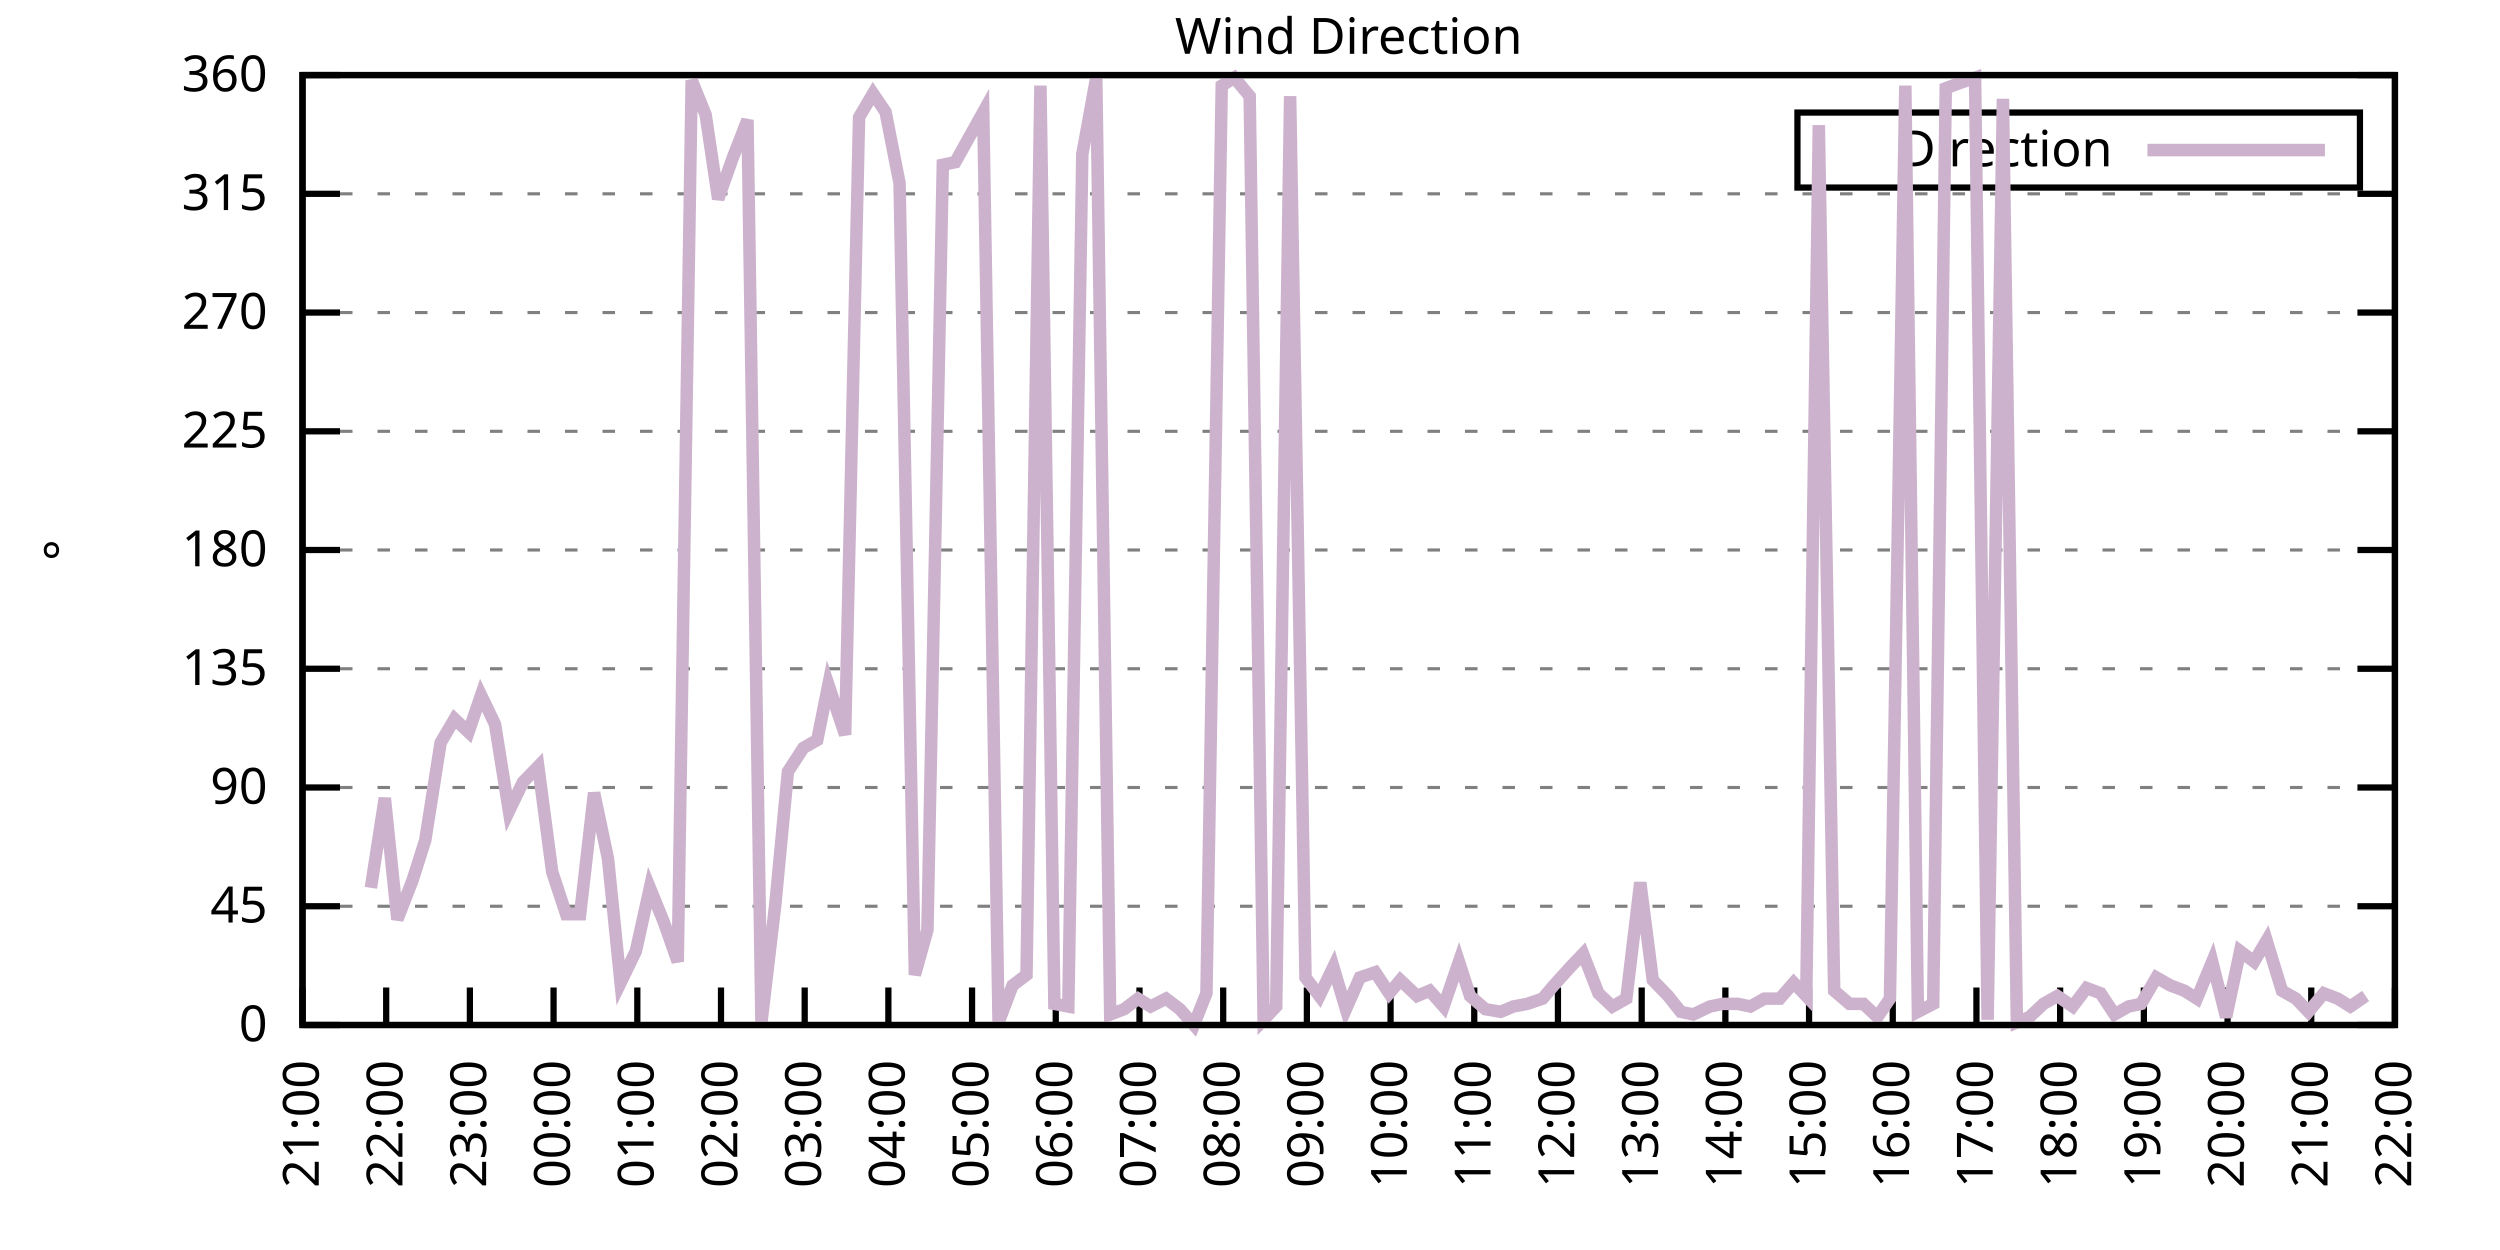
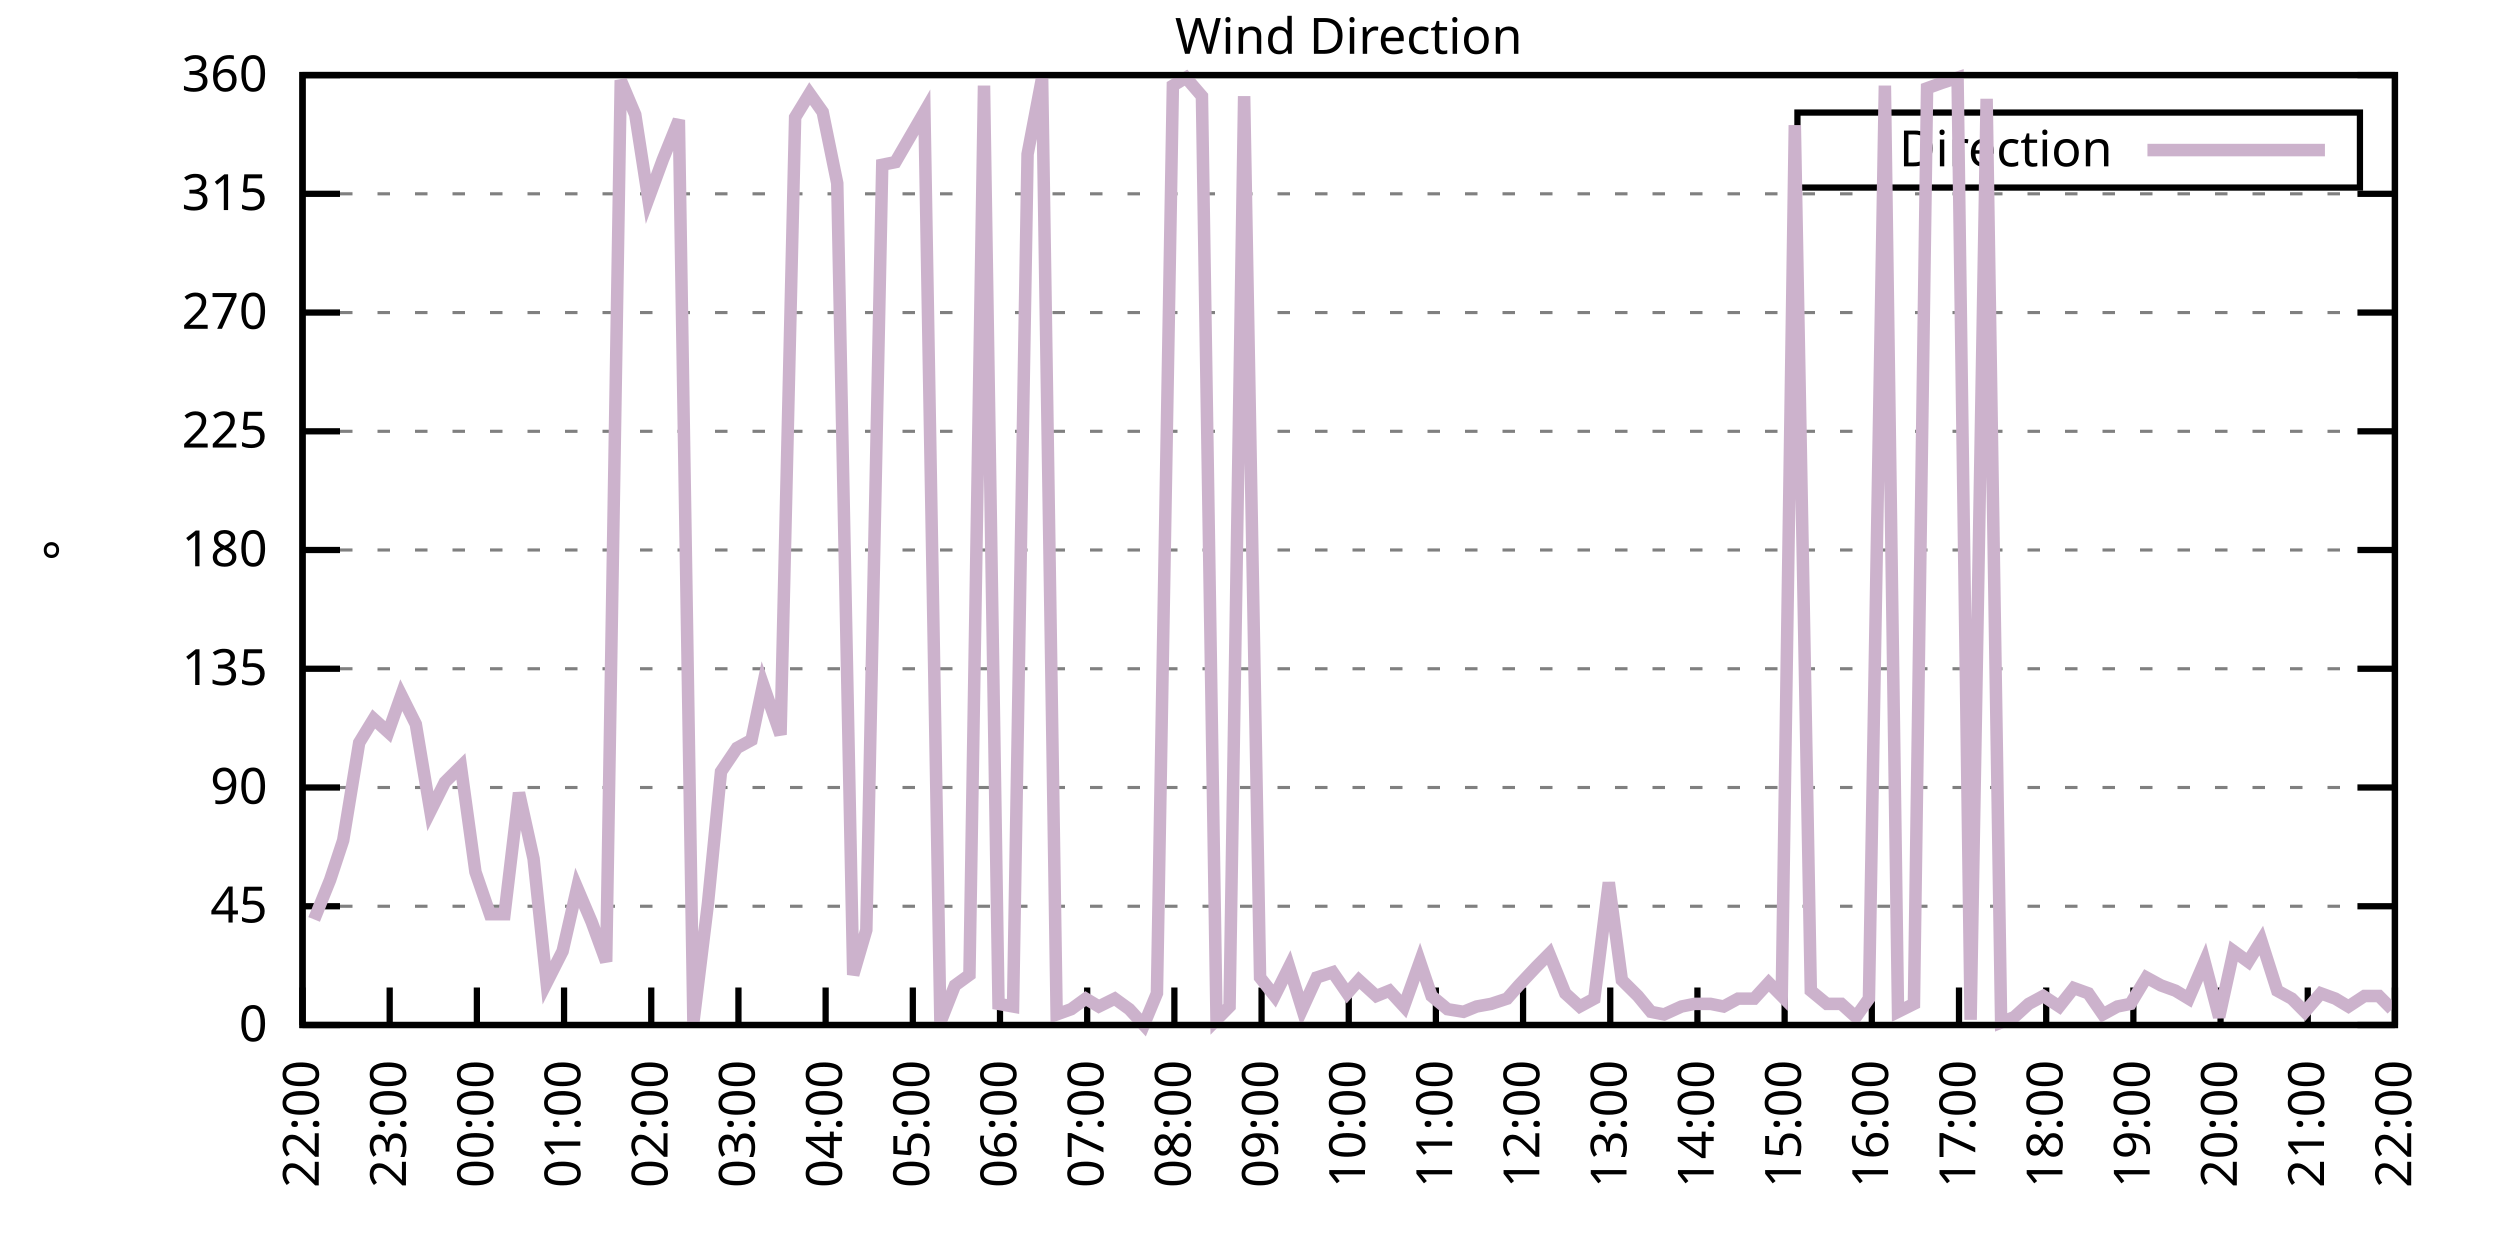
<svg xmlns="http://www.w3.org/2000/svg" xmlns:xlink="http://www.w3.org/1999/xlink" width="400" height="200" viewBox="0 0 400 200">
  <g id="gnuplot_canvas">
    <rect x="0" y="0" width="400" height="200" fill="none" />
    <defs>
      <circle id="gpDot" r="0.5" stroke-width="0.5" stroke="currentColor" />
      <path id="gpPt0" stroke-width="0.333" stroke="currentColor" d="M-1,0 h2 M0,-1 v2" />
      <path id="gpPt1" stroke-width="0.333" stroke="currentColor" d="M-1,-1 L1,1 M1,-1 L-1,1" />
      <path id="gpPt2" stroke-width="0.333" stroke="currentColor" d="M-1,0 L1,0 M0,-1 L0,1 M-1,-1 L1,1 M-1,1 L1,-1" />
      <rect id="gpPt3" stroke-width="0.333" stroke="currentColor" x="-1" y="-1" width="2" height="2" />
      <rect id="gpPt4" stroke-width="0.333" stroke="currentColor" fill="currentColor" x="-1" y="-1" width="2" height="2" />
      <circle id="gpPt5" stroke-width="0.333" stroke="currentColor" cx="0" cy="0" r="1" />
      <use xlink:href="#gpPt5" id="gpPt6" fill="currentColor" stroke="none" />
      <path id="gpPt7" stroke-width="0.333" stroke="currentColor" d="M0,-1.33 L-1.33,0.67 L1.33,0.67 z" />
      <use xlink:href="#gpPt7" id="gpPt8" fill="currentColor" stroke="none" />
      <use xlink:href="#gpPt7" id="gpPt9" stroke="currentColor" transform="rotate(180)" />
      <use xlink:href="#gpPt9" id="gpPt10" fill="currentColor" stroke="none" />
      <use xlink:href="#gpPt3" id="gpPt11" stroke="currentColor" transform="rotate(45)" />
      <use xlink:href="#gpPt11" id="gpPt12" fill="currentColor" stroke="none" />
      <path id="gpPt13" stroke-width="0.333" stroke="currentColor" d="M0,1.330 L1.265,0.411 L0.782,-1.067 L-0.782,-1.076 L-1.265,0.411 z" />
      <use xlink:href="#gpPt13" id="gpPt14" fill="currentColor" stroke="none" />
      <filter id="textbox" filterUnits="objectBoundingBox" x="0" y="0" height="1" width="1">
        <feFlood flood-color="white" flood-opacity="1" result="bgnd" />
        <feComposite in="SourceGraphic" in2="bgnd" operator="atop" />
      </filter>
      <filter id="greybox" filterUnits="objectBoundingBox" x="0" y="0" height="1" width="1">
        <feFlood flood-color="lightgrey" flood-opacity="1" result="grey" />
        <feComposite in="SourceGraphic" in2="grey" operator="atop" />
      </filter>
    </defs>
    <g fill="none" color="white" stroke="currentColor" stroke-width="1.00" stroke-linecap="butt" stroke-linejoin="miter">
</g>
    <g fill="none" color="black" stroke="currentColor" stroke-width="1.00" stroke-linecap="butt" stroke-linejoin="miter">
      <g stroke="none" shape-rendering="crispEdges">
        <polygon fill="rgb(255, 255, 255)" points="48.40,164.00 383.18,164.00 383.18,12.02 48.40,12.02 " />
      </g>
    </g>
    <g fill="none" color="black" stroke="currentColor" stroke-width="1.00" stroke-linecap="butt" stroke-linejoin="miter">
</g>
    <g fill="none" color="black" stroke="black" stroke-width="0.50" stroke-linecap="butt" stroke-linejoin="miter">
</g>
    <g fill="none" color="gray" stroke="currentColor" stroke-width="0.50" stroke-linecap="butt" stroke-linejoin="miter">
      <path stroke="gray" stroke-dasharray="2,4" class="gridline" d="M48.40,164.00 L383.19,164.00  " />
    </g>
    <g fill="none" color="gray" stroke="gray" stroke-width="1.00" stroke-linecap="butt" stroke-linejoin="miter">
</g>
    <g fill="none" color="black" stroke="currentColor" stroke-width="1.00" stroke-linecap="butt" stroke-linejoin="miter">
      <path stroke="black" d="M48.40,164.00 L54.40,164.00 M383.19,164.00 L377.19,164.00  " />
      <g transform="translate(42.80,166.60)" stroke="none" fill="black" font-family="Sans" font-size="8.00" text-anchor="end">
        <text>
          <tspan font-family="Sans"> 0</tspan>
        </text>
      </g>
    </g>
    <g fill="none" color="black" stroke="currentColor" stroke-width="1.00" stroke-linecap="butt" stroke-linejoin="miter">
</g>
    <g fill="none" color="black" stroke="black" stroke-width="0.50" stroke-linecap="butt" stroke-linejoin="miter">
</g>
    <g fill="none" color="gray" stroke="currentColor" stroke-width="0.50" stroke-linecap="butt" stroke-linejoin="miter">
      <path stroke="gray" stroke-dasharray="2,4" class="gridline" d="M48.40,145.00 L383.19,145.00  " />
    </g>
    <g fill="none" color="gray" stroke="gray" stroke-width="1.00" stroke-linecap="butt" stroke-linejoin="miter">
</g>
    <g fill="none" color="black" stroke="currentColor" stroke-width="1.00" stroke-linecap="butt" stroke-linejoin="miter">
      <path stroke="black" d="M48.40,145.00 L54.40,145.00 M383.19,145.00 L377.19,145.00  " />
      <g transform="translate(42.80,147.60)" stroke="none" fill="black" font-family="Sans" font-size="8.00" text-anchor="end">
        <text>
          <tspan font-family="Sans"> 45</tspan>
        </text>
      </g>
    </g>
    <g fill="none" color="black" stroke="currentColor" stroke-width="1.00" stroke-linecap="butt" stroke-linejoin="miter">
</g>
    <g fill="none" color="black" stroke="black" stroke-width="0.50" stroke-linecap="butt" stroke-linejoin="miter">
</g>
    <g fill="none" color="gray" stroke="currentColor" stroke-width="0.50" stroke-linecap="butt" stroke-linejoin="miter">
      <path stroke="gray" stroke-dasharray="2,4" class="gridline" d="M48.40,126.00 L383.19,126.00  " />
    </g>
    <g fill="none" color="gray" stroke="gray" stroke-width="1.00" stroke-linecap="butt" stroke-linejoin="miter">
</g>
    <g fill="none" color="black" stroke="currentColor" stroke-width="1.00" stroke-linecap="butt" stroke-linejoin="miter">
      <path stroke="black" d="M48.40,126.00 L54.40,126.00 M383.19,126.00 L377.19,126.00  " />
      <g transform="translate(42.80,128.60)" stroke="none" fill="black" font-family="Sans" font-size="8.00" text-anchor="end">
        <text>
          <tspan font-family="Sans"> 90</tspan>
        </text>
      </g>
    </g>
    <g fill="none" color="black" stroke="currentColor" stroke-width="1.00" stroke-linecap="butt" stroke-linejoin="miter">
</g>
    <g fill="none" color="black" stroke="black" stroke-width="0.50" stroke-linecap="butt" stroke-linejoin="miter">
</g>
    <g fill="none" color="gray" stroke="currentColor" stroke-width="0.50" stroke-linecap="butt" stroke-linejoin="miter">
      <path stroke="gray" stroke-dasharray="2,4" class="gridline" d="M48.40,107.00 L383.19,107.00  " />
    </g>
    <g fill="none" color="gray" stroke="gray" stroke-width="1.00" stroke-linecap="butt" stroke-linejoin="miter">
</g>
    <g fill="none" color="black" stroke="currentColor" stroke-width="1.00" stroke-linecap="butt" stroke-linejoin="miter">
      <path stroke="black" d="M48.40,107.00 L54.40,107.00 M383.19,107.00 L377.19,107.00  " />
      <g transform="translate(42.80,109.60)" stroke="none" fill="black" font-family="Sans" font-size="8.00" text-anchor="end">
        <text>
          <tspan font-family="Sans"> 135</tspan>
        </text>
      </g>
    </g>
    <g fill="none" color="black" stroke="currentColor" stroke-width="1.00" stroke-linecap="butt" stroke-linejoin="miter">
</g>
    <g fill="none" color="black" stroke="black" stroke-width="0.50" stroke-linecap="butt" stroke-linejoin="miter">
</g>
    <g fill="none" color="gray" stroke="currentColor" stroke-width="0.50" stroke-linecap="butt" stroke-linejoin="miter">
      <path stroke="gray" stroke-dasharray="2,4" class="gridline" d="M48.40,88.00 L383.19,88.00  " />
    </g>
    <g fill="none" color="gray" stroke="gray" stroke-width="1.00" stroke-linecap="butt" stroke-linejoin="miter">
</g>
    <g fill="none" color="black" stroke="currentColor" stroke-width="1.00" stroke-linecap="butt" stroke-linejoin="miter">
      <path stroke="black" d="M48.40,88.00 L54.40,88.00 M383.19,88.00 L377.19,88.00  " />
      <g transform="translate(42.80,90.60)" stroke="none" fill="black" font-family="Sans" font-size="8.00" text-anchor="end">
        <text>
          <tspan font-family="Sans"> 180</tspan>
        </text>
      </g>
    </g>
    <g fill="none" color="black" stroke="currentColor" stroke-width="1.00" stroke-linecap="butt" stroke-linejoin="miter">
</g>
    <g fill="none" color="black" stroke="black" stroke-width="0.50" stroke-linecap="butt" stroke-linejoin="miter">
</g>
    <g fill="none" color="gray" stroke="currentColor" stroke-width="0.50" stroke-linecap="butt" stroke-linejoin="miter">
      <path stroke="gray" stroke-dasharray="2,4" class="gridline" d="M48.40,69.01 L383.19,69.01  " />
    </g>
    <g fill="none" color="gray" stroke="gray" stroke-width="1.00" stroke-linecap="butt" stroke-linejoin="miter">
</g>
    <g fill="none" color="black" stroke="currentColor" stroke-width="1.00" stroke-linecap="butt" stroke-linejoin="miter">
      <path stroke="black" d="M48.40,69.01 L54.40,69.01 M383.19,69.01 L377.19,69.01  " />
      <g transform="translate(42.80,71.61)" stroke="none" fill="black" font-family="Sans" font-size="8.00" text-anchor="end">
        <text>
          <tspan font-family="Sans"> 225</tspan>
        </text>
      </g>
    </g>
    <g fill="none" color="black" stroke="currentColor" stroke-width="1.00" stroke-linecap="butt" stroke-linejoin="miter">
</g>
    <g fill="none" color="black" stroke="black" stroke-width="0.50" stroke-linecap="butt" stroke-linejoin="miter">
</g>
    <g fill="none" color="gray" stroke="currentColor" stroke-width="0.50" stroke-linecap="butt" stroke-linejoin="miter">
      <path stroke="gray" stroke-dasharray="2,4" class="gridline" d="M48.40,50.01 L383.19,50.01  " />
    </g>
    <g fill="none" color="gray" stroke="gray" stroke-width="1.00" stroke-linecap="butt" stroke-linejoin="miter">
</g>
    <g fill="none" color="black" stroke="currentColor" stroke-width="1.00" stroke-linecap="butt" stroke-linejoin="miter">
      <path stroke="black" d="M48.40,50.01 L54.40,50.01 M383.19,50.01 L377.19,50.01  " />
      <g transform="translate(42.80,52.61)" stroke="none" fill="black" font-family="Sans" font-size="8.00" text-anchor="end">
        <text>
          <tspan font-family="Sans"> 270</tspan>
        </text>
      </g>
    </g>
    <g fill="none" color="black" stroke="currentColor" stroke-width="1.00" stroke-linecap="butt" stroke-linejoin="miter">
</g>
    <g fill="none" color="black" stroke="black" stroke-width="0.50" stroke-linecap="butt" stroke-linejoin="miter">
</g>
    <g fill="none" color="gray" stroke="currentColor" stroke-width="0.50" stroke-linecap="butt" stroke-linejoin="miter">
      <path stroke="gray" stroke-dasharray="2,4" class="gridline" d="M48.40,31.01 L383.19,31.01  " />
    </g>
    <g fill="none" color="gray" stroke="gray" stroke-width="1.00" stroke-linecap="butt" stroke-linejoin="miter">
</g>
    <g fill="none" color="black" stroke="currentColor" stroke-width="1.00" stroke-linecap="butt" stroke-linejoin="miter">
      <path stroke="black" d="M48.40,31.01 L54.40,31.01 M383.19,31.01 L377.19,31.01  " />
      <g transform="translate(42.80,33.61)" stroke="none" fill="black" font-family="Sans" font-size="8.00" text-anchor="end">
        <text>
          <tspan font-family="Sans"> 315</tspan>
        </text>
      </g>
    </g>
    <g fill="none" color="black" stroke="currentColor" stroke-width="1.00" stroke-linecap="butt" stroke-linejoin="miter">
</g>
    <g fill="none" color="black" stroke="black" stroke-width="0.50" stroke-linecap="butt" stroke-linejoin="miter">
</g>
    <g fill="none" color="gray" stroke="currentColor" stroke-width="0.50" stroke-linecap="butt" stroke-linejoin="miter">
      <path stroke="gray" stroke-dasharray="2,4" class="gridline" d="M48.40,12.01 L383.19,12.01  " />
    </g>
    <g fill="none" color="gray" stroke="gray" stroke-width="1.00" stroke-linecap="butt" stroke-linejoin="miter">
</g>
    <g fill="none" color="black" stroke="currentColor" stroke-width="1.00" stroke-linecap="butt" stroke-linejoin="miter">
      <path stroke="black" d="M48.40,12.01 L54.40,12.01 M383.19,12.01 L377.19,12.01  " />
      <g transform="translate(42.80,14.61)" stroke="none" fill="black" font-family="Sans" font-size="8.00" text-anchor="end">
        <text>
          <tspan font-family="Sans"> 360</tspan>
        </text>
      </g>
    </g>
    <g fill="none" color="black" stroke="currentColor" stroke-width="1.00" stroke-linecap="butt" stroke-linejoin="miter">
      <path stroke="black" d="M48.40,164.00 L48.40,158.00  " />
      <g transform="translate(51.00,169.60) rotate(270.00)" stroke="none" fill="black" font-family="Sans" font-size="8.00" text-anchor="end">
        <text>
-           <tspan font-family="Sans">21:00</tspan>
-         </text>
-       </g>
-     </g>
-     <g fill="none" color="black" stroke="currentColor" stroke-width="1.00" stroke-linecap="butt" stroke-linejoin="miter">
-       <path stroke="black" d="M61.79,164.00 L61.79,158.00  " />
-       <g transform="translate(64.39,169.60) rotate(270.00)" stroke="none" fill="black" font-family="Sans" font-size="8.00" text-anchor="end">
-         <text>
          <tspan font-family="Sans">22:00</tspan>
        </text>
      </g>
    </g>
    <g fill="none" color="black" stroke="currentColor" stroke-width="1.00" stroke-linecap="butt" stroke-linejoin="miter">
-       <path stroke="black" d="M75.18,164.00 L75.18,158.00  " />
-       <g transform="translate(77.78,169.60) rotate(270.00)" stroke="none" fill="black" font-family="Sans" font-size="8.00" text-anchor="end">
+       <path stroke="black" d="M62.35,164.00 L62.35,158.00  " />
+       <g transform="translate(64.95,169.60) rotate(270.00)" stroke="none" fill="black" font-family="Sans" font-size="8.00" text-anchor="end">
        <text>
          <tspan font-family="Sans">23:00</tspan>
        </text>
      </g>
    </g>
    <g fill="none" color="black" stroke="currentColor" stroke-width="1.00" stroke-linecap="butt" stroke-linejoin="miter">
-       <path stroke="black" d="M88.57,164.00 L88.57,158.00  " />
-       <g transform="translate(91.17,169.60) rotate(270.00)" stroke="none" fill="black" font-family="Sans" font-size="8.00" text-anchor="end">
+       <path stroke="black" d="M76.30,164.00 L76.30,158.00  " />
+       <g transform="translate(78.90,169.60) rotate(270.00)" stroke="none" fill="black" font-family="Sans" font-size="8.00" text-anchor="end">
        <text>
          <tspan font-family="Sans">00:00</tspan>
        </text>
      </g>
    </g>
    <g fill="none" color="black" stroke="currentColor" stroke-width="1.00" stroke-linecap="butt" stroke-linejoin="miter">
-       <path stroke="black" d="M101.97,164.00 L101.97,158.00  " />
-       <g transform="translate(104.57,169.60) rotate(270.00)" stroke="none" fill="black" font-family="Sans" font-size="8.00" text-anchor="end">
+       <path stroke="black" d="M90.25,164.00 L90.25,158.00  " />
+       <g transform="translate(92.85,169.60) rotate(270.00)" stroke="none" fill="black" font-family="Sans" font-size="8.00" text-anchor="end">
        <text>
          <tspan font-family="Sans">01:00</tspan>
        </text>
      </g>
    </g>
    <g fill="none" color="black" stroke="currentColor" stroke-width="1.00" stroke-linecap="butt" stroke-linejoin="miter">
-       <path stroke="black" d="M115.36,164.00 L115.36,158.00  " />
-       <g transform="translate(117.96,169.60) rotate(270.00)" stroke="none" fill="black" font-family="Sans" font-size="8.00" text-anchor="end">
+       <path stroke="black" d="M104.20,164.00 L104.20,158.00  " />
+       <g transform="translate(106.80,169.60) rotate(270.00)" stroke="none" fill="black" font-family="Sans" font-size="8.00" text-anchor="end">
        <text>
          <tspan font-family="Sans">02:00</tspan>
        </text>
      </g>
    </g>
    <g fill="none" color="black" stroke="currentColor" stroke-width="1.00" stroke-linecap="butt" stroke-linejoin="miter">
-       <path stroke="black" d="M128.75,164.00 L128.75,158.00  " />
-       <g transform="translate(131.35,169.60) rotate(270.00)" stroke="none" fill="black" font-family="Sans" font-size="8.00" text-anchor="end">
+       <path stroke="black" d="M118.15,164.00 L118.15,158.00  " />
+       <g transform="translate(120.75,169.60) rotate(270.00)" stroke="none" fill="black" font-family="Sans" font-size="8.00" text-anchor="end">
        <text>
          <tspan font-family="Sans">03:00</tspan>
        </text>
      </g>
    </g>
    <g fill="none" color="black" stroke="currentColor" stroke-width="1.00" stroke-linecap="butt" stroke-linejoin="miter">
-       <path stroke="black" d="M142.14,164.00 L142.14,158.00  " />
-       <g transform="translate(144.74,169.60) rotate(270.00)" stroke="none" fill="black" font-family="Sans" font-size="8.00" text-anchor="end">
+       <path stroke="black" d="M132.10,164.00 L132.10,158.00  " />
+       <g transform="translate(134.70,169.60) rotate(270.00)" stroke="none" fill="black" font-family="Sans" font-size="8.00" text-anchor="end">
        <text>
          <tspan font-family="Sans">04:00</tspan>
        </text>
      </g>
    </g>
    <g fill="none" color="black" stroke="currentColor" stroke-width="1.00" stroke-linecap="butt" stroke-linejoin="miter">
-       <path stroke="black" d="M155.53,164.00 L155.53,158.00  " />
-       <g transform="translate(158.13,169.60) rotate(270.00)" stroke="none" fill="black" font-family="Sans" font-size="8.00" text-anchor="end">
+       <path stroke="black" d="M146.05,164.00 L146.05,158.00  " />
+       <g transform="translate(148.65,169.60) rotate(270.00)" stroke="none" fill="black" font-family="Sans" font-size="8.00" text-anchor="end">
        <text>
          <tspan font-family="Sans">05:00</tspan>
        </text>
      </g>
    </g>
    <g fill="none" color="black" stroke="currentColor" stroke-width="1.00" stroke-linecap="butt" stroke-linejoin="miter">
-       <path stroke="black" d="M168.92,164.00 L168.92,158.00  " />
-       <g transform="translate(171.52,169.60) rotate(270.00)" stroke="none" fill="black" font-family="Sans" font-size="8.00" text-anchor="end">
+       <path stroke="black" d="M160.00,164.00 L160.00,158.00  " />
+       <g transform="translate(162.60,169.60) rotate(270.00)" stroke="none" fill="black" font-family="Sans" font-size="8.00" text-anchor="end">
        <text>
          <tspan font-family="Sans">06:00</tspan>
        </text>
      </g>
    </g>
    <g fill="none" color="black" stroke="currentColor" stroke-width="1.00" stroke-linecap="butt" stroke-linejoin="miter">
-       <path stroke="black" d="M182.32,164.00 L182.32,158.00  " />
-       <g transform="translate(184.92,169.60) rotate(270.00)" stroke="none" fill="black" font-family="Sans" font-size="8.00" text-anchor="end">
+       <path stroke="black" d="M173.95,164.00 L173.95,158.00  " />
+       <g transform="translate(176.55,169.60) rotate(270.00)" stroke="none" fill="black" font-family="Sans" font-size="8.00" text-anchor="end">
        <text>
          <tspan font-family="Sans">07:00</tspan>
        </text>
      </g>
    </g>
    <g fill="none" color="black" stroke="currentColor" stroke-width="1.00" stroke-linecap="butt" stroke-linejoin="miter">
-       <path stroke="black" d="M195.71,164.00 L195.71,158.00  " />
-       <g transform="translate(198.31,169.60) rotate(270.00)" stroke="none" fill="black" font-family="Sans" font-size="8.00" text-anchor="end">
+       <path stroke="black" d="M187.90,164.00 L187.90,158.00  " />
+       <g transform="translate(190.50,169.60) rotate(270.00)" stroke="none" fill="black" font-family="Sans" font-size="8.00" text-anchor="end">
        <text>
          <tspan font-family="Sans">08:00</tspan>
        </text>
      </g>
    </g>
    <g fill="none" color="black" stroke="currentColor" stroke-width="1.00" stroke-linecap="butt" stroke-linejoin="miter">
-       <path stroke="black" d="M209.10,164.00 L209.10,158.00  " />
-       <g transform="translate(211.70,169.60) rotate(270.00)" stroke="none" fill="black" font-family="Sans" font-size="8.00" text-anchor="end">
+       <path stroke="black" d="M201.85,164.00 L201.85,158.00  " />
+       <g transform="translate(204.45,169.60) rotate(270.00)" stroke="none" fill="black" font-family="Sans" font-size="8.00" text-anchor="end">
        <text>
          <tspan font-family="Sans">09:00</tspan>
        </text>
      </g>
    </g>
    <g fill="none" color="black" stroke="currentColor" stroke-width="1.00" stroke-linecap="butt" stroke-linejoin="miter">
-       <path stroke="black" d="M222.49,164.00 L222.49,158.00  " />
-       <g transform="translate(225.09,169.60) rotate(270.00)" stroke="none" fill="black" font-family="Sans" font-size="8.00" text-anchor="end">
+       <path stroke="black" d="M215.80,164.00 L215.80,158.00  " />
+       <g transform="translate(218.40,169.60) rotate(270.00)" stroke="none" fill="black" font-family="Sans" font-size="8.00" text-anchor="end">
        <text>
          <tspan font-family="Sans">10:00</tspan>
        </text>
      </g>
    </g>
    <g fill="none" color="black" stroke="currentColor" stroke-width="1.00" stroke-linecap="butt" stroke-linejoin="miter">
-       <path stroke="black" d="M235.88,164.00 L235.88,158.00  " />
-       <g transform="translate(238.48,169.60) rotate(270.00)" stroke="none" fill="black" font-family="Sans" font-size="8.00" text-anchor="end">
+       <path stroke="black" d="M229.74,164.00 L229.74,158.00  " />
+       <g transform="translate(232.34,169.60) rotate(270.00)" stroke="none" fill="black" font-family="Sans" font-size="8.00" text-anchor="end">
        <text>
          <tspan font-family="Sans">11:00</tspan>
        </text>
      </g>
    </g>
    <g fill="none" color="black" stroke="currentColor" stroke-width="1.00" stroke-linecap="butt" stroke-linejoin="miter">
-       <path stroke="black" d="M249.27,164.00 L249.27,158.00  " />
-       <g transform="translate(251.87,169.60) rotate(270.00)" stroke="none" fill="black" font-family="Sans" font-size="8.00" text-anchor="end">
+       <path stroke="black" d="M243.69,164.00 L243.69,158.00  " />
+       <g transform="translate(246.29,169.60) rotate(270.00)" stroke="none" fill="black" font-family="Sans" font-size="8.00" text-anchor="end">
        <text>
          <tspan font-family="Sans">12:00</tspan>
        </text>
      </g>
    </g>
    <g fill="none" color="black" stroke="currentColor" stroke-width="1.00" stroke-linecap="butt" stroke-linejoin="miter">
-       <path stroke="black" d="M262.67,164.00 L262.67,158.00  " />
-       <g transform="translate(265.27,169.60) rotate(270.00)" stroke="none" fill="black" font-family="Sans" font-size="8.00" text-anchor="end">
+       <path stroke="black" d="M257.64,164.00 L257.64,158.00  " />
+       <g transform="translate(260.24,169.60) rotate(270.00)" stroke="none" fill="black" font-family="Sans" font-size="8.00" text-anchor="end">
        <text>
          <tspan font-family="Sans">13:00</tspan>
        </text>
      </g>
    </g>
    <g fill="none" color="black" stroke="currentColor" stroke-width="1.00" stroke-linecap="butt" stroke-linejoin="miter">
-       <path stroke="black" d="M276.06,164.00 L276.06,158.00  " />
-       <g transform="translate(278.66,169.60) rotate(270.00)" stroke="none" fill="black" font-family="Sans" font-size="8.00" text-anchor="end">
+       <path stroke="black" d="M271.59,164.00 L271.59,158.00  " />
+       <g transform="translate(274.19,169.60) rotate(270.00)" stroke="none" fill="black" font-family="Sans" font-size="8.00" text-anchor="end">
        <text>
          <tspan font-family="Sans">14:00</tspan>
        </text>
      </g>
    </g>
    <g fill="none" color="black" stroke="currentColor" stroke-width="1.00" stroke-linecap="butt" stroke-linejoin="miter">
-       <path stroke="black" d="M289.45,164.00 L289.45,158.00  " />
-       <g transform="translate(292.05,169.60) rotate(270.00)" stroke="none" fill="black" font-family="Sans" font-size="8.00" text-anchor="end">
+       <path stroke="black" d="M285.54,164.00 L285.54,158.00  " />
+       <g transform="translate(288.14,169.60) rotate(270.00)" stroke="none" fill="black" font-family="Sans" font-size="8.00" text-anchor="end">
        <text>
          <tspan font-family="Sans">15:00</tspan>
        </text>
      </g>
    </g>
    <g fill="none" color="black" stroke="currentColor" stroke-width="1.00" stroke-linecap="butt" stroke-linejoin="miter">
-       <path stroke="black" d="M302.84,164.00 L302.84,158.00  " />
-       <g transform="translate(305.44,169.60) rotate(270.00)" stroke="none" fill="black" font-family="Sans" font-size="8.00" text-anchor="end">
+       <path stroke="black" d="M299.49,164.00 L299.49,158.00  " />
+       <g transform="translate(302.09,169.60) rotate(270.00)" stroke="none" fill="black" font-family="Sans" font-size="8.00" text-anchor="end">
        <text>
          <tspan font-family="Sans">16:00</tspan>
        </text>
      </g>
    </g>
    <g fill="none" color="black" stroke="currentColor" stroke-width="1.00" stroke-linecap="butt" stroke-linejoin="miter">
-       <path stroke="black" d="M316.23,164.00 L316.23,158.00  " />
-       <g transform="translate(318.83,169.60) rotate(270.00)" stroke="none" fill="black" font-family="Sans" font-size="8.00" text-anchor="end">
+       <path stroke="black" d="M313.44,164.00 L313.44,158.00  " />
+       <g transform="translate(316.04,169.60) rotate(270.00)" stroke="none" fill="black" font-family="Sans" font-size="8.00" text-anchor="end">
        <text>
          <tspan font-family="Sans">17:00</tspan>
        </text>
      </g>
    </g>
    <g fill="none" color="black" stroke="currentColor" stroke-width="1.00" stroke-linecap="butt" stroke-linejoin="miter">
-       <path stroke="black" d="M329.62,164.00 L329.62,158.00  " />
-       <g transform="translate(332.22,169.60) rotate(270.00)" stroke="none" fill="black" font-family="Sans" font-size="8.00" text-anchor="end">
+       <path stroke="black" d="M327.39,164.00 L327.39,158.00  " />
+       <g transform="translate(329.99,169.60) rotate(270.00)" stroke="none" fill="black" font-family="Sans" font-size="8.00" text-anchor="end">
        <text>
          <tspan font-family="Sans">18:00</tspan>
        </text>
      </g>
    </g>
    <g fill="none" color="black" stroke="currentColor" stroke-width="1.00" stroke-linecap="butt" stroke-linejoin="miter">
-       <path stroke="black" d="M343.02,164.00 L343.02,158.00  " />
-       <g transform="translate(345.62,169.60) rotate(270.00)" stroke="none" fill="black" font-family="Sans" font-size="8.00" text-anchor="end">
+       <path stroke="black" d="M341.34,164.00 L341.34,158.00  " />
+       <g transform="translate(343.94,169.60) rotate(270.00)" stroke="none" fill="black" font-family="Sans" font-size="8.00" text-anchor="end">
        <text>
          <tspan font-family="Sans">19:00</tspan>
        </text>
      </g>
    </g>
    <g fill="none" color="black" stroke="currentColor" stroke-width="1.00" stroke-linecap="butt" stroke-linejoin="miter">
-       <path stroke="black" d="M356.41,164.00 L356.41,158.00  " />
-       <g transform="translate(359.01,169.60) rotate(270.00)" stroke="none" fill="black" font-family="Sans" font-size="8.00" text-anchor="end">
+       <path stroke="black" d="M355.29,164.00 L355.29,158.00  " />
+       <g transform="translate(357.89,169.60) rotate(270.00)" stroke="none" fill="black" font-family="Sans" font-size="8.00" text-anchor="end">
        <text>
          <tspan font-family="Sans">20:00</tspan>
        </text>
      </g>
    </g>
    <g fill="none" color="black" stroke="currentColor" stroke-width="1.00" stroke-linecap="butt" stroke-linejoin="miter">
-       <path stroke="black" d="M369.80,164.00 L369.80,158.00  " />
-       <g transform="translate(372.40,169.60) rotate(270.00)" stroke="none" fill="black" font-family="Sans" font-size="8.00" text-anchor="end">
+       <path stroke="black" d="M369.24,164.00 L369.24,158.00  " />
+       <g transform="translate(371.84,169.60) rotate(270.00)" stroke="none" fill="black" font-family="Sans" font-size="8.00" text-anchor="end">
        <text>
          <tspan font-family="Sans">21:00</tspan>
        </text>
      </g>
    </g>
    <g fill="none" color="black" stroke="currentColor" stroke-width="1.00" stroke-linecap="butt" stroke-linejoin="miter">
      <path stroke="black" d="M383.19,164.00 L383.19,158.00  " />
      <g transform="translate(385.79,169.60) rotate(270.00)" stroke="none" fill="black" font-family="Sans" font-size="8.00" text-anchor="end">
        <text>
          <tspan font-family="Sans">22:00</tspan>
        </text>
      </g>
    </g>
    <g fill="none" color="black" stroke="currentColor" stroke-width="1.00" stroke-linecap="butt" stroke-linejoin="miter">
</g>
    <g fill="none" color="black" stroke="currentColor" stroke-width="1.00" stroke-linecap="butt" stroke-linejoin="miter">
      <path stroke="black" d="M48.40,12.01 L48.40,164.00 L383.19,164.00 L383.19,12.01 L48.40,12.01 Z  " />
    </g>
    <g fill="none" color="black" stroke="currentColor" stroke-width="1.00" stroke-linecap="butt" stroke-linejoin="miter">
</g>
    <g fill="none" color="black" stroke="currentColor" stroke-width="1.00" stroke-linecap="butt" stroke-linejoin="miter">
      <path stroke="black" d="M287.59,30.01 L287.59,18.01 L377.59,18.01 L377.59,30.01 L287.59,30.01 Z  " />
    </g>
    <g id="Wind_direction_plot_1">
      <g fill="none" color="white" stroke="black" stroke-width="2.00" stroke-linecap="butt" stroke-linejoin="miter">
</g>
      <g fill="none" color="black" stroke="currentColor" stroke-width="2.00" stroke-linecap="butt" stroke-linejoin="miter">
        <g transform="translate(337.99,26.61)" stroke="none" fill="black" font-family="Sans" font-size="8.00" text-anchor="end">
          <text>
            <tspan font-family="Sans">Direction</tspan>
          </text>
        </g>
      </g>
      <g fill="none" color="black" stroke="currentColor" stroke-width="2.00" stroke-linecap="butt" stroke-linejoin="miter">
-         <path stroke="rgb(204, 178, 204)" d="M343.59,24.01 L371.99,24.01 M59.34,142.05 L61.57,127.69 L63.58,147.11 L66.03,140.78 L68.04,134.45 L70.50,118.83   L72.73,115.03 L74.96,117.14 L76.97,111.23 L79.20,115.87 L81.43,129.80 L83.66,125.16 L86.12,122.62 L88.35,139.51   L90.58,146.27 L92.82,146.27 L95.05,126.85 L97.28,137.40 L99.29,157.24 L101.74,152.18 L103.98,142.05 L106.21,147.53   L108.44,153.87 L110.67,12.85 L112.90,18.34 L114.91,31.85 L117.14,25.52 L119.60,19.19 L121.83,163.58 L124.06,144.58   L126.07,123.47 L128.53,119.67 L130.76,118.40 L132.54,109.54 L135.22,117.56 L137.45,18.77 L139.69,14.97 L141.69,17.92   L143.93,29.32 L146.38,155.98 L148.39,148.80 L150.85,26.36 L152.85,25.94 L157.32,17.92 L159.77,163.58 L162.01,157.67   L164.24,155.98 L166.47,13.70 L168.70,160.62 L170.93,161.04 L173.17,24.68 L175.40,12.43 L177.63,162.31 L179.86,161.47   L182.09,159.78 L184.10,161.04 L186.56,159.78 L188.79,161.47 L191.02,164.00 L193.03,158.93 L195.48,13.70 L197.49,12.43   L199.95,15.39 L202.18,163.16 L204.19,161.04 L206.42,15.39 L208.88,156.40 L211.11,159.36 L213.34,154.71 L215.35,161.47   L217.58,156.40 L220.04,155.56 L222.27,158.93 L224.05,156.82 L226.73,159.36 L228.74,158.51 L230.97,161.04 L233.43,153.87   L235.21,159.36 L237.67,161.47 L240.12,161.89 L242.13,161.04 L244.36,160.62 L246.82,159.78 L248.60,157.67 L251.28,154.71   L253.29,152.60 L255.75,158.93 L257.98,161.04 L260.21,159.78 L262.44,141.20 L264.45,156.82 L266.91,159.36 L268.92,161.89   L270.92,162.31 L273.60,161.04 L275.61,160.62 L278.07,160.62 L280.07,161.04 L282.31,159.78 L284.76,159.78 L286.99,157.24   L289.00,159.36 L291.01,20.03 L293.47,158.51 L295.92,160.62 L298.15,160.62 L300.39,162.73 L302.39,159.78 L304.85,13.70   L306.86,161.89 L309.31,160.62 L311.32,14.12 L313.55,13.28 L316.01,12.43 L318.02,163.16 L320.47,15.81 L322.70,163.58   L324.71,162.73 L326.95,160.62 L329.18,159.36 L331.63,161.04 L333.86,158.09 L336.10,158.93 L338.33,162.31 L340.56,161.04   L342.57,160.62 L345.02,156.40 L347.26,157.67 L349.49,158.51 L351.50,159.78 L353.95,153.87 L356.18,162.73 L358.42,152.18   L360.65,153.87 L362.66,150.49 L365.11,158.51 L367.34,159.78 L369.35,161.89 L371.81,158.93 L374.04,159.78 L376.05,161.04   L378.50,159.36  " />
+         <path stroke="rgb(204, 178, 204)" d="M343.59,24.01 L371.99,24.01 M50.26,147.11 L52.82,140.78 L54.91,134.45 L57.47,118.83 L59.79,115.03 L62.12,117.14   L64.21,111.23 L66.53,115.87 L68.86,129.80 L71.18,125.16 L73.74,122.62 L76.07,139.51 L78.39,146.27 L80.72,146.27   L83.04,126.85 L85.37,137.40 L87.46,157.24 L90.02,152.18 L92.34,142.05 L94.67,147.53 L96.99,153.87 L99.32,12.85   L101.64,18.34 L103.73,31.85 L106.06,25.52 L108.62,19.19 L110.94,163.58 L113.27,144.58 L115.36,123.47 L117.92,119.67   L120.24,118.40 L122.10,109.54 L124.89,117.56 L127.22,18.77 L129.54,14.97 L131.63,17.92 L133.96,29.32 L136.51,155.98   L138.61,148.80 L141.16,26.36 L143.26,25.94 L147.91,17.92 L150.46,163.58 L152.79,157.67 L155.11,155.98 L157.44,13.70   L159.76,160.62 L162.09,161.04 L164.41,24.68 L166.74,12.43 L169.06,162.31 L171.39,161.47 L173.71,159.78 L175.81,161.04   L178.36,159.78 L180.69,161.47 L183.01,164.00 L185.11,158.93 L187.66,13.70 L189.76,12.43 L192.31,15.39 L194.64,163.16   L196.73,161.04 L199.06,15.39 L201.61,156.40 L203.94,159.36 L206.26,154.71 L208.36,161.47 L210.68,156.40 L213.24,155.56   L215.56,158.93 L217.42,156.82 L220.21,159.36 L222.30,158.51 L224.63,161.04 L227.19,153.87 L229.05,159.36 L231.60,161.47   L234.16,161.89 L236.25,161.04 L238.58,160.62 L241.14,159.78 L243.00,157.67 L245.79,154.71 L247.88,152.60 L250.44,158.93   L252.76,161.04 L255.09,159.78 L257.41,141.20 L259.50,156.82 L262.06,159.36 L264.15,161.89 L266.25,162.31 L269.04,161.04   L271.13,160.62 L273.69,160.62 L275.78,161.04 L278.10,159.78 L280.66,159.78 L282.99,157.24 L285.08,159.36 L287.17,20.03   L289.73,158.51 L292.29,160.62 L294.61,160.62 L296.94,162.73 L299.03,159.78 L301.58,13.70 L303.68,161.89 L306.23,160.62   L308.33,14.12 L310.65,13.28 L313.21,12.43 L315.30,163.16 L317.86,15.81 L320.18,163.58 L322.28,162.73 L324.60,160.62   L326.93,159.36 L329.48,161.04 L331.81,158.09 L334.13,158.93 L336.46,162.31 L338.78,161.04 L340.88,160.62 L343.43,156.40   L345.76,157.67 L348.08,158.51 L350.18,159.78 L352.73,153.87 L355.06,162.73 L357.38,152.18 L359.71,153.87 L361.80,150.49   L364.36,158.51 L366.68,159.78 L368.78,161.89 L371.33,158.93 L373.66,159.78 L375.75,161.04 L378.31,159.36 L380.63,159.36   L382.73,161.47  " />
      </g>
    </g>
    <g fill="none" color="black" stroke="currentColor" stroke-width="2.00" stroke-linecap="butt" stroke-linejoin="miter">
</g>
    <g fill="none" color="black" stroke="black" stroke-width="1.00" stroke-linecap="butt" stroke-linejoin="miter">
</g>
    <g fill="none" color="black" stroke="currentColor" stroke-width="1.00" stroke-linecap="butt" stroke-linejoin="miter">
      <path stroke="black" d="M48.40,12.01 L48.40,164.00 L383.19,164.00 L383.19,12.01 L48.40,12.01 Z  " />
      <g transform="translate(12.80,88.01) rotate(270.00)" stroke="none" fill="black" font-family="Sans" font-size="8.00" text-anchor="middle">
        <text>
          <tspan font-family="Sans">°</tspan>
        </text>
      </g>
    </g>
    <g fill="none" color="black" stroke="currentColor" stroke-width="1.00" stroke-linecap="butt" stroke-linejoin="miter">
</g>
    <g fill="none" color="black" stroke="currentColor" stroke-width="1.00" stroke-linecap="butt" stroke-linejoin="miter">
      <g transform="translate(215.79,8.61)" stroke="none" fill="black" font-family="Sans" font-size="8.00" text-anchor="middle">
        <text>
          <tspan font-family="Sans">Wind Direction</tspan>
        </text>
      </g>
    </g>
    <g fill="none" color="black" stroke="currentColor" stroke-width="1.00" stroke-linecap="butt" stroke-linejoin="miter">
</g>
  </g>
</svg>
